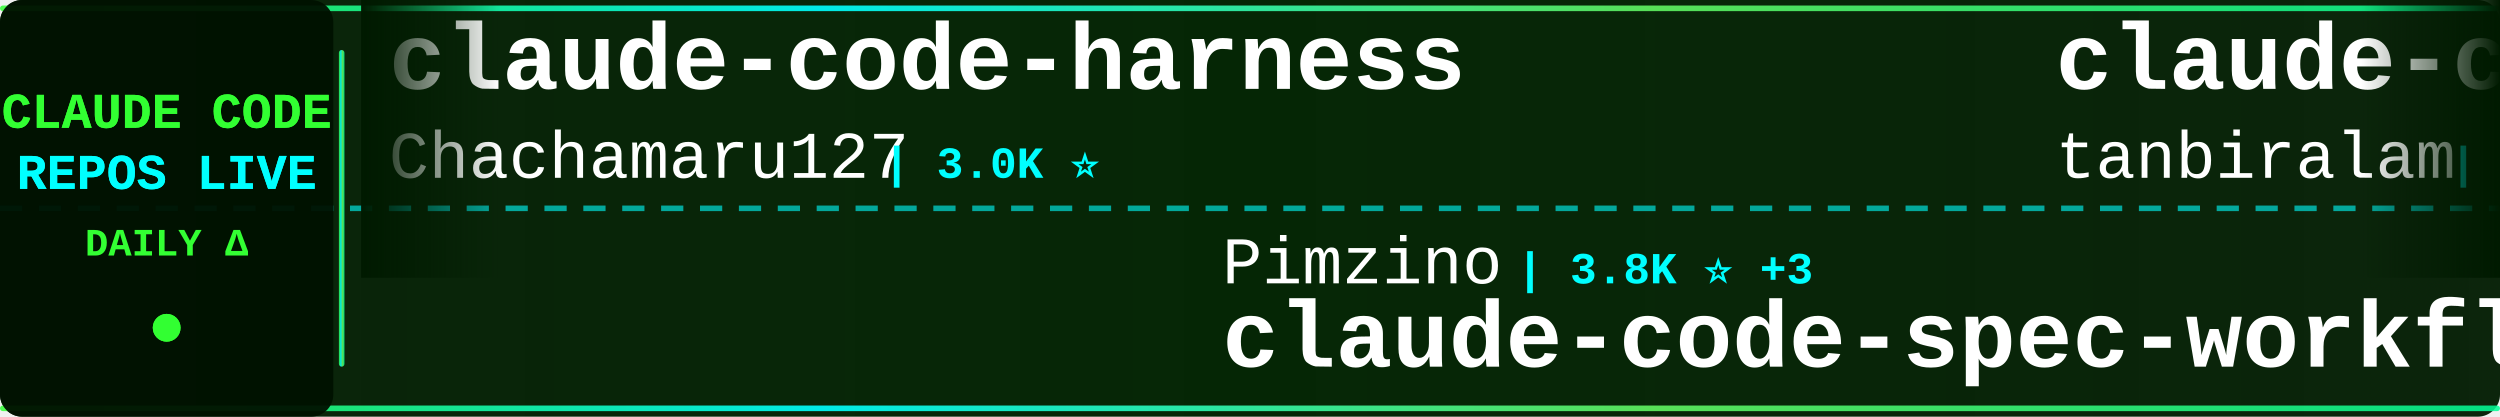
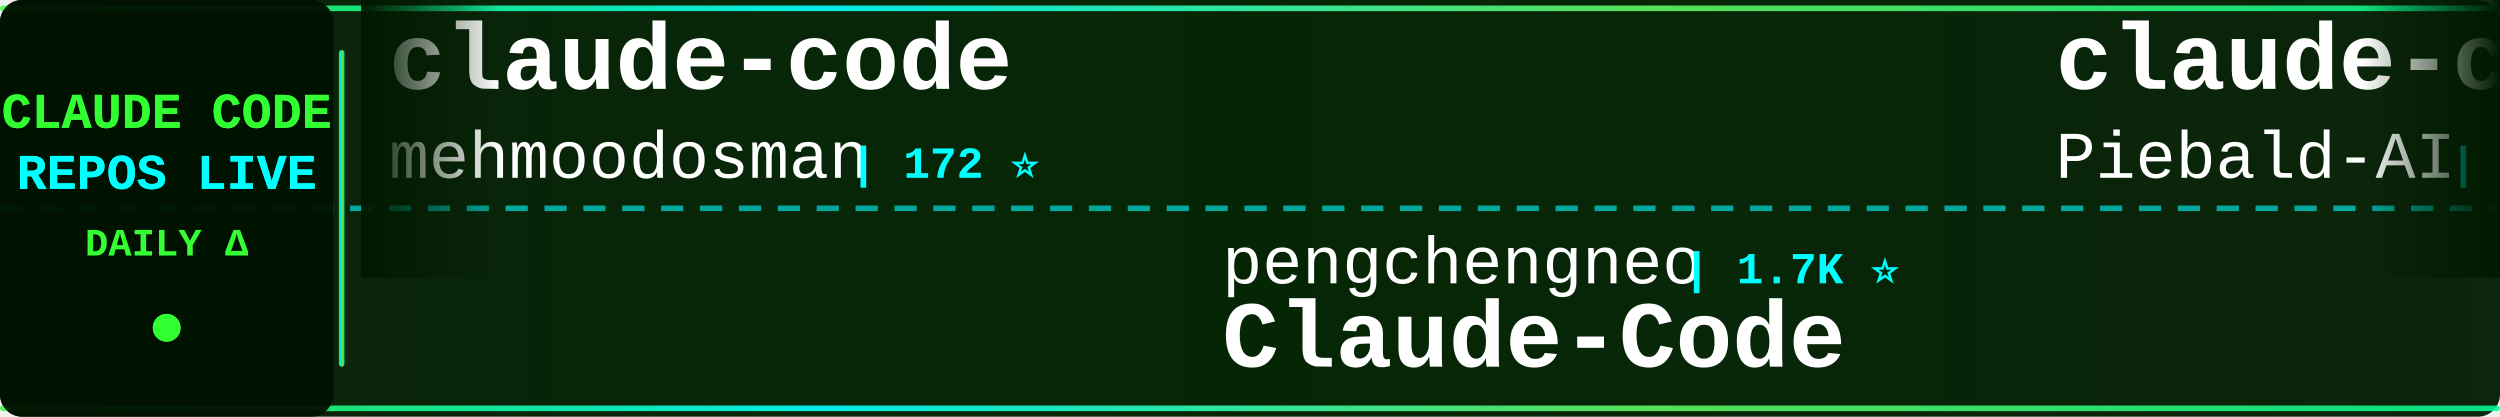
<svg xmlns="http://www.w3.org/2000/svg" width="900" height="150">
  <defs>
    <linearGradient id="tickerBg" x1="0%" y1="0%" x2="100%" y2="0%">
      <stop offset="0%" style="stop-color:#001a00;stop-opacity:0.95" />
      <stop offset="50%" style="stop-color:#002200;stop-opacity:0.98" />
      <stop offset="100%" style="stop-color:#001a00;stop-opacity:0.95" />
    </linearGradient>
    <linearGradient id="borderGrad" x1="0%" y1="0%" x2="100%" y2="0%">
      <stop offset="0%" style="stop-color:#33ff33;stop-opacity:0.85">
        <animate attributeName="stop-opacity" values="0.85;1;0.85" dur="2s" repeatCount="indefinite" />
      </stop>
      <stop offset="33%" style="stop-color:#00ffff;stop-opacity:0.9">
        <animate attributeName="stop-opacity" values="0.9;1;0.9" dur="2.2s" repeatCount="indefinite" />
      </stop>
      <stop offset="66%" style="stop-color:#66ff66;stop-opacity:0.85">
        <animate attributeName="stop-opacity" values="0.85;1;0.85" dur="1.8s" repeatCount="indefinite" />
      </stop>
      <stop offset="100%" style="stop-color:#00ff99;stop-opacity:0.85">
        <animate attributeName="stop-opacity" values="0.85;1;0.85" dur="2s" repeatCount="indefinite" />
      </stop>
    </linearGradient>
    <filter id="textGlow">
      <feGaussianBlur stdDeviation="0.1" result="coloredBlur" />
      <feMerge>
        <feMergeNode in="coloredBlur" />
        <feMergeNode in="SourceGraphic" />
      </feMerge>
    </filter>
    <filter id="metricGlow">
      <feGaussianBlur stdDeviation="0.2" result="coloredBlur" />
      <feMerge>
        <feMergeNode in="coloredBlur" />
        <feMergeNode in="SourceGraphic" />
      </feMerge>
    </filter>
    <linearGradient id="leftFade" x1="0%" y1="0%" x2="100%" y2="0%">
      <stop offset="0%" style="stop-color:#001a00;stop-opacity:1" />
      <stop offset="100%" style="stop-color:#001a00;stop-opacity:0" />
    </linearGradient>
    <linearGradient id="rightFade" x1="0%" y1="0%" x2="100%" y2="0%">
      <stop offset="0%" style="stop-color:#001a00;stop-opacity:0" />
      <stop offset="100%" style="stop-color:#001a00;stop-opacity:1" />
    </linearGradient>
  </defs>
  <rect width="900" height="150" fill="url(#tickerBg)" rx="8" />
  <rect x="0" y="2" width="900" height="2" fill="url(#borderGrad)" rx="1" />
  <rect x="0" y="146" width="900" height="2" fill="url(#borderGrad)" rx="1" />
  <line x1="0" y1="75" x2="900" y2="75" stroke="#00ffff" stroke-width="2" stroke-dasharray="8 6" opacity="0.6" />
  <rect x="0" y="0" width="120" height="150" fill="#001100" opacity="0.95" rx="8" />
  <text x="60" y="46" font-family="'Courier New', monospace" font-size="18" font-weight="bold" fill="#33ff33" text-anchor="middle" filter="url(#textGlow)">
    CLAUDE CODE
  </text>
  <text x="60" y="68" font-family="'Courier New', monospace" font-size="18" font-weight="bold" fill="#00ffff" text-anchor="middle" filter="url(#textGlow)">
    REPOS LIVE
  </text>
  <text x="60" y="92" font-family="'Courier New', monospace" font-size="14" font-weight="bold" fill="#33ff33" text-anchor="middle">
    DAILY Δ
  </text>
  <circle cx="60" cy="118" r="5" fill="#33ff33" filter="url(#metricGlow)">
    <animate attributeName="r" values="4;6;4" dur="1.5s" repeatCount="indefinite" />
    <animate attributeName="opacity" values="0.6;1;0.6" dur="1.5s" repeatCount="indefinite" />
  </circle>
  <rect x="122" y="18" width="2" height="114" fill="url(#borderGrad)" rx="1" />
  <clipPath id="tickerClip">
    <rect x="130" y="0" width="770" height="150" />
  </clipPath>
  <g clip-path="url(#tickerClip)">
    <g id="tickerItems">
      <animateTransform attributeName="transform" attributeType="XML" type="translate" from="0 0" to="-3000 0" dur="54s" repeatCount="indefinite" />
      <g transform="translate(0, 0)">
-         <text x="140" y="32" font-family="'Courier New', monospace" font-size="34" font-weight="bold" fill="#ffffff">claude-code-harness</text>
-         <text x="140" y="64" font-family="'Courier New', monospace" font-size="24" font-weight="normal" fill="#ffffff" opacity="1.0">Chachamaru127</text>
-         <text x="318" y="64" font-family="'Courier New', monospace" font-size="16" font-weight="bold" fill="#00ffff"> | 3.0K ⭐</text>
+         <text x="140" y="32" font-family="'Courier New', monospace" font-size="34" font-weight="bold" fill="#ffffff">claude-code</text>
+         <text x="140" y="64" font-family="'Courier New', monospace" font-size="24" font-weight="normal" fill="#ffffff" opacity="1.0">mehmoodosman</text>
+         <text x="306" y="64" font-family="'Courier New', monospace" font-size="16" font-weight="bold" fill="#00ffff"> | 172 ⭐</text>
      </g>
      <g transform="translate(300, 0)">
-         <text x="140" y="102" font-family="'Courier New', monospace" font-size="24" font-weight="normal" fill="#ffffff" opacity="1.0">Pimzino</text>
-         <text x="246" y="102" font-family="'Courier New', monospace" font-size="16" font-weight="bold" fill="#00ffff"> | 3.8K ⭐ +3</text>
-         <text x="140" y="132" font-family="'Courier New', monospace" font-size="34" font-weight="bold" fill="#ffffff">claude-code-spec-workflo...</text>
+         <text x="140" y="102" font-family="'Courier New', monospace" font-size="24" font-weight="normal" fill="#ffffff" opacity="1.0">pengchengneo</text>
+         <text x="306" y="102" font-family="'Courier New', monospace" font-size="16" font-weight="bold" fill="#00ffff"> | 1.7K ⭐</text>
+         <text x="140" y="132" font-family="'Courier New', monospace" font-size="34" font-weight="bold" fill="#ffffff">Claude-Code</text>
      </g>
      <g transform="translate(600, 0)">
-         <text x="140" y="32" font-family="'Courier New', monospace" font-size="34" font-weight="bold" fill="#ffffff">claude-code</text>
-         <text x="140" y="64" font-family="'Courier New', monospace" font-size="24" font-weight="normal" fill="#ffffff" opacity="1.0">tanbiralam</text>
-         <text x="282" y="64" font-family="'Courier New', monospace" font-size="16" font-weight="bold" fill="#00ffff"> | 2.1K ⭐</text>
+         <text x="140" y="32" font-family="'Courier New', monospace" font-size="34" font-weight="bold" fill="#ffffff">claude-code-system-promp...</text>
+         <text x="140" y="64" font-family="'Courier New', monospace" font-size="24" font-weight="normal" fill="#ffffff" opacity="1.0">Piebald-AI</text>
+         <text x="282" y="64" font-family="'Courier New', monospace" font-size="16" font-weight="bold" fill="#00ffff"> | 12.3K ⭐ +5</text>
      </g>
      <g transform="translate(900, 0)">
-         <text x="140" y="102" font-family="'Courier New', monospace" font-size="24" font-weight="normal" fill="#ffffff" opacity="1.0">pedrohcgs</text>
-         <text x="270" y="102" font-family="'Courier New', monospace" font-size="16" font-weight="bold" fill="#00ffff"> | 1.5K ⭐</text>
-         <text x="140" y="132" font-family="'Courier New', monospace" font-size="34" font-weight="bold" fill="#ffffff">claude-code-my-workflow</text>
+         <text x="140" y="102" font-family="'Courier New', monospace" font-size="24" font-weight="normal" fill="#ffffff" opacity="1.0">Windy3f3f3f3f</text>
+         <text x="318" y="102" font-family="'Courier New', monospace" font-size="16" font-weight="bold" fill="#00ffff"> | 3.4K ⭐ +6</text>
+         <text x="140" y="132" font-family="'Courier New', monospace" font-size="34" font-weight="bold" fill="#ffffff">how-claude-code-works</text>
      </g>
      <g transform="translate(1200, 0)">
-         <text x="140" y="32" font-family="'Courier New', monospace" font-size="34" font-weight="bold" fill="#ffffff">claude-code-source</text>
-         <text x="140" y="64" font-family="'Courier New', monospace" font-size="24" font-weight="normal" fill="#ffffff" opacity="1.0">JrCx7scC</text>
-         <text x="258" y="64" font-family="'Courier New', monospace" font-size="16" font-weight="bold" fill="#00ffff"> | 373 ⭐</text>
+         <text x="140" y="32" font-family="'Courier New', monospace" font-size="34" font-weight="bold" fill="#ffffff">claude-code</text>
+         <text x="140" y="64" font-family="'Courier New', monospace" font-size="24" font-weight="normal" fill="#ffffff" opacity="1.0">claude-code-best</text>
+         <text x="354" y="64" font-family="'Courier New', monospace" font-size="16" font-weight="bold" fill="#00ffff"> | 22.0K ⭐ +3</text>
      </g>
      <g transform="translate(1500, 0)">
-         <text x="140" y="102" font-family="'Courier New', monospace" font-size="24" font-weight="normal" fill="#ffffff" opacity="1.0">claude-code-best</text>
-         <text x="354" y="102" font-family="'Courier New', monospace" font-size="16" font-weight="bold" fill="#00ffff"> | 22.0K ⭐ -1</text>
+         <text x="140" y="102" font-family="'Courier New', monospace" font-size="24" font-weight="normal" fill="#ffffff" opacity="1.0">jarmuine</text>
+         <text x="258" y="102" font-family="'Courier New', monospace" font-size="16" font-weight="bold" fill="#00ffff"> | 2.3K ⭐ +1</text>
        <text x="140" y="132" font-family="'Courier New', monospace" font-size="34" font-weight="bold" fill="#ffffff">claude-code</text>
      </g>
      <g transform="translate(1800, 0)">
-         <text x="140" y="32" font-family="'Courier New', monospace" font-size="34" font-weight="bold" fill="#ffffff">ECC</text>
-         <text x="140" y="64" font-family="'Courier New', monospace" font-size="24" font-weight="normal" fill="#ffffff" opacity="1.0">affaan-m</text>
-         <text x="258" y="64" font-family="'Courier New', monospace" font-size="16" font-weight="bold" fill="#00ffff"> | 239.5K ⭐ +60</text>
+         <text x="140" y="32" font-family="'Courier New', monospace" font-size="34" font-weight="bold" fill="#ffffff">claude-code-router</text>
+         <text x="140" y="64" font-family="'Courier New', monospace" font-size="24" font-weight="normal" fill="#ffffff" opacity="1.0">musistudio</text>
+         <text x="282" y="64" font-family="'Courier New', monospace" font-size="16" font-weight="bold" fill="#00ffff"> | 36.6K ⭐ +10</text>
      </g>
      <g transform="translate(2100, 0)">
-         <text x="140" y="102" font-family="'Courier New', monospace" font-size="24" font-weight="normal" fill="#ffffff" opacity="1.0">krusemediallc</text>
-         <text x="318" y="102" font-family="'Courier New', monospace" font-size="16" font-weight="bold" fill="#00ffff"> | 1.1K ⭐ +12</text>
-         <text x="140" y="132" font-family="'Courier New', monospace" font-size="34" font-weight="bold" fill="#ffffff">arcads-claude-code</text>
+         <text x="140" y="102" font-family="'Courier New', monospace" font-size="24" font-weight="normal" fill="#ffffff" opacity="1.0">ChrisWiles</text>
+         <text x="282" y="102" font-family="'Courier New', monospace" font-size="16" font-weight="bold" fill="#00ffff"> | 6.0K ⭐</text>
+         <text x="140" y="132" font-family="'Courier New', monospace" font-size="34" font-weight="bold" fill="#ffffff">claude-code-showcase</text>
      </g>
      <g transform="translate(2400, 0)">
-         <text x="140" y="32" font-family="'Courier New', monospace" font-size="34" font-weight="bold" fill="#ffffff">claude-code</text>
-         <text x="140" y="64" font-family="'Courier New', monospace" font-size="24" font-weight="normal" fill="#ffffff" opacity="1.0">VineeTagarwaL-code</text>
-         <text x="378" y="64" font-family="'Courier New', monospace" font-size="16" font-weight="bold" fill="#00ffff"> | 273 ⭐</text>
+         <text x="140" y="32" font-family="'Courier New', monospace" font-size="34" font-weight="bold" fill="#ffffff">arcads-claude-code</text>
+         <text x="140" y="64" font-family="'Courier New', monospace" font-size="24" font-weight="normal" fill="#ffffff" opacity="1.0">krusemediallc</text>
+         <text x="318" y="64" font-family="'Courier New', monospace" font-size="16" font-weight="bold" fill="#00ffff"> | 1.2K ⭐ +7</text>
      </g>
      <g transform="translate(2700, 0)">
-         <text x="140" y="102" font-family="'Courier New', monospace" font-size="24" font-weight="normal" fill="#ffffff" opacity="1.0">Yeachan-Heo</text>
-         <text x="294" y="102" font-family="'Courier New', monospace" font-size="16" font-weight="bold" fill="#00ffff"> | 38.5K ⭐ +4</text>
-         <text x="140" y="132" font-family="'Courier New', monospace" font-size="34" font-weight="bold" fill="#ffffff">oh-my-claudecode</text>
+         <text x="140" y="102" font-family="'Courier New', monospace" font-size="24" font-weight="normal" fill="#ffffff" opacity="1.0">Cranot</text>
+         <text x="234" y="102" font-family="'Courier New', monospace" font-size="16" font-weight="bold" fill="#00ffff"> | 2.9K ⭐</text>
+         <text x="140" y="132" font-family="'Courier New', monospace" font-size="34" font-weight="bold" fill="#ffffff">claude-code-guide</text>
      </g>
      <g transform="translate(3000, 0)">
-         <text x="140" y="32" font-family="'Courier New', monospace" font-size="34" font-weight="bold" fill="#ffffff">claude-code-harness</text>
-         <text x="140" y="64" font-family="'Courier New', monospace" font-size="24" font-weight="normal" fill="#ffffff" opacity="1.0">Chachamaru127</text>
-         <text x="318" y="64" font-family="'Courier New', monospace" font-size="16" font-weight="bold" fill="#00ffff"> | 3.0K ⭐</text>
+         <text x="140" y="32" font-family="'Courier New', monospace" font-size="34" font-weight="bold" fill="#ffffff">claude-code</text>
+         <text x="140" y="64" font-family="'Courier New', monospace" font-size="24" font-weight="normal" fill="#ffffff" opacity="1.0">mehmoodosman</text>
+         <text x="306" y="64" font-family="'Courier New', monospace" font-size="16" font-weight="bold" fill="#00ffff"> | 172 ⭐</text>
      </g>
      <g transform="translate(3300, 0)">
-         <text x="140" y="102" font-family="'Courier New', monospace" font-size="24" font-weight="normal" fill="#ffffff" opacity="1.0">Pimzino</text>
-         <text x="246" y="102" font-family="'Courier New', monospace" font-size="16" font-weight="bold" fill="#00ffff"> | 3.8K ⭐ +3</text>
-         <text x="140" y="132" font-family="'Courier New', monospace" font-size="34" font-weight="bold" fill="#ffffff">claude-code-spec-workflo...</text>
+         <text x="140" y="102" font-family="'Courier New', monospace" font-size="24" font-weight="normal" fill="#ffffff" opacity="1.0">pengchengneo</text>
+         <text x="306" y="102" font-family="'Courier New', monospace" font-size="16" font-weight="bold" fill="#00ffff"> | 1.7K ⭐</text>
+         <text x="140" y="132" font-family="'Courier New', monospace" font-size="34" font-weight="bold" fill="#ffffff">Claude-Code</text>
      </g>
      <g transform="translate(3600, 0)">
-         <text x="140" y="32" font-family="'Courier New', monospace" font-size="34" font-weight="bold" fill="#ffffff">claude-code</text>
-         <text x="140" y="64" font-family="'Courier New', monospace" font-size="24" font-weight="normal" fill="#ffffff" opacity="1.0">tanbiralam</text>
-         <text x="282" y="64" font-family="'Courier New', monospace" font-size="16" font-weight="bold" fill="#00ffff"> | 2.1K ⭐</text>
+         <text x="140" y="32" font-family="'Courier New', monospace" font-size="34" font-weight="bold" fill="#ffffff">claude-code-system-promp...</text>
+         <text x="140" y="64" font-family="'Courier New', monospace" font-size="24" font-weight="normal" fill="#ffffff" opacity="1.0">Piebald-AI</text>
+         <text x="282" y="64" font-family="'Courier New', monospace" font-size="16" font-weight="bold" fill="#00ffff"> | 12.3K ⭐ +5</text>
      </g>
      <g transform="translate(3900, 0)">
-         <text x="140" y="102" font-family="'Courier New', monospace" font-size="24" font-weight="normal" fill="#ffffff" opacity="1.0">pedrohcgs</text>
-         <text x="270" y="102" font-family="'Courier New', monospace" font-size="16" font-weight="bold" fill="#00ffff"> | 1.5K ⭐</text>
-         <text x="140" y="132" font-family="'Courier New', monospace" font-size="34" font-weight="bold" fill="#ffffff">claude-code-my-workflow</text>
+         <text x="140" y="102" font-family="'Courier New', monospace" font-size="24" font-weight="normal" fill="#ffffff" opacity="1.0">Windy3f3f3f3f</text>
+         <text x="318" y="102" font-family="'Courier New', monospace" font-size="16" font-weight="bold" fill="#00ffff"> | 3.4K ⭐ +6</text>
+         <text x="140" y="132" font-family="'Courier New', monospace" font-size="34" font-weight="bold" fill="#ffffff">how-claude-code-works</text>
      </g>
    </g>
  </g>
  <rect x="130" y="0" width="50" height="100" fill="url(#leftFade)" />
  <rect x="850" y="0" width="50" height="100" fill="url(#rightFade)" />
</svg>
